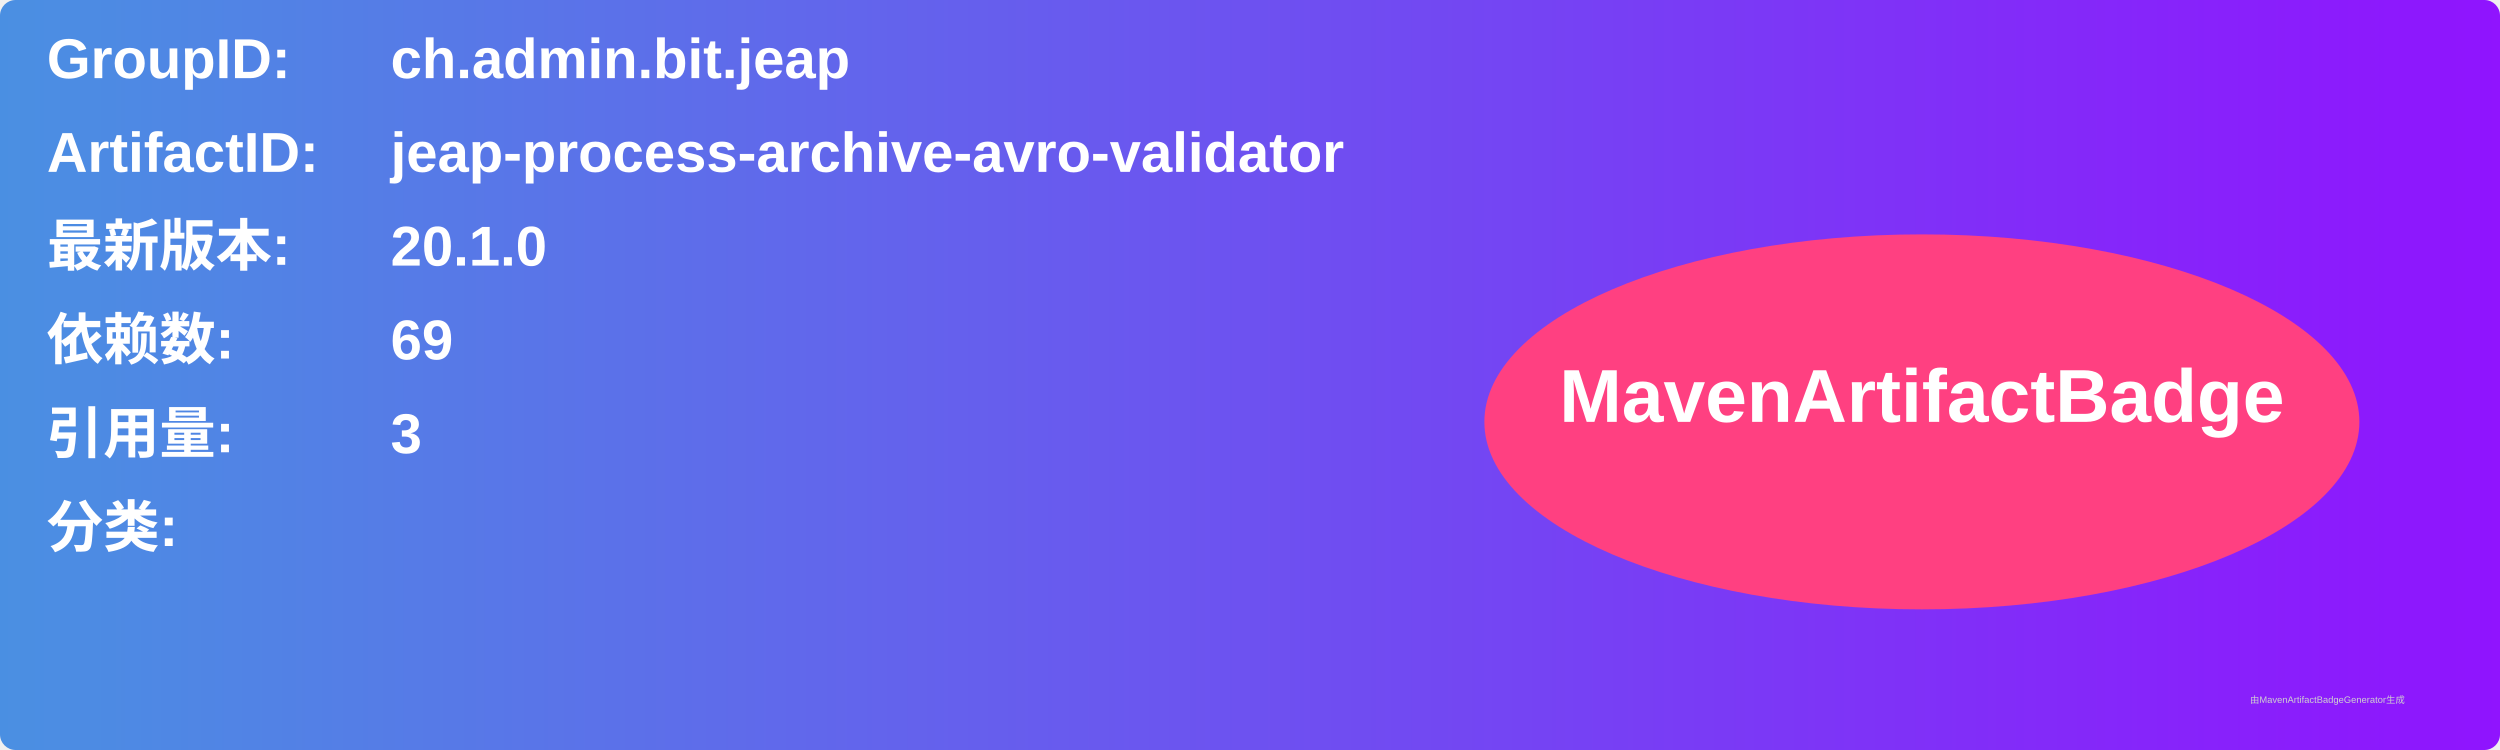
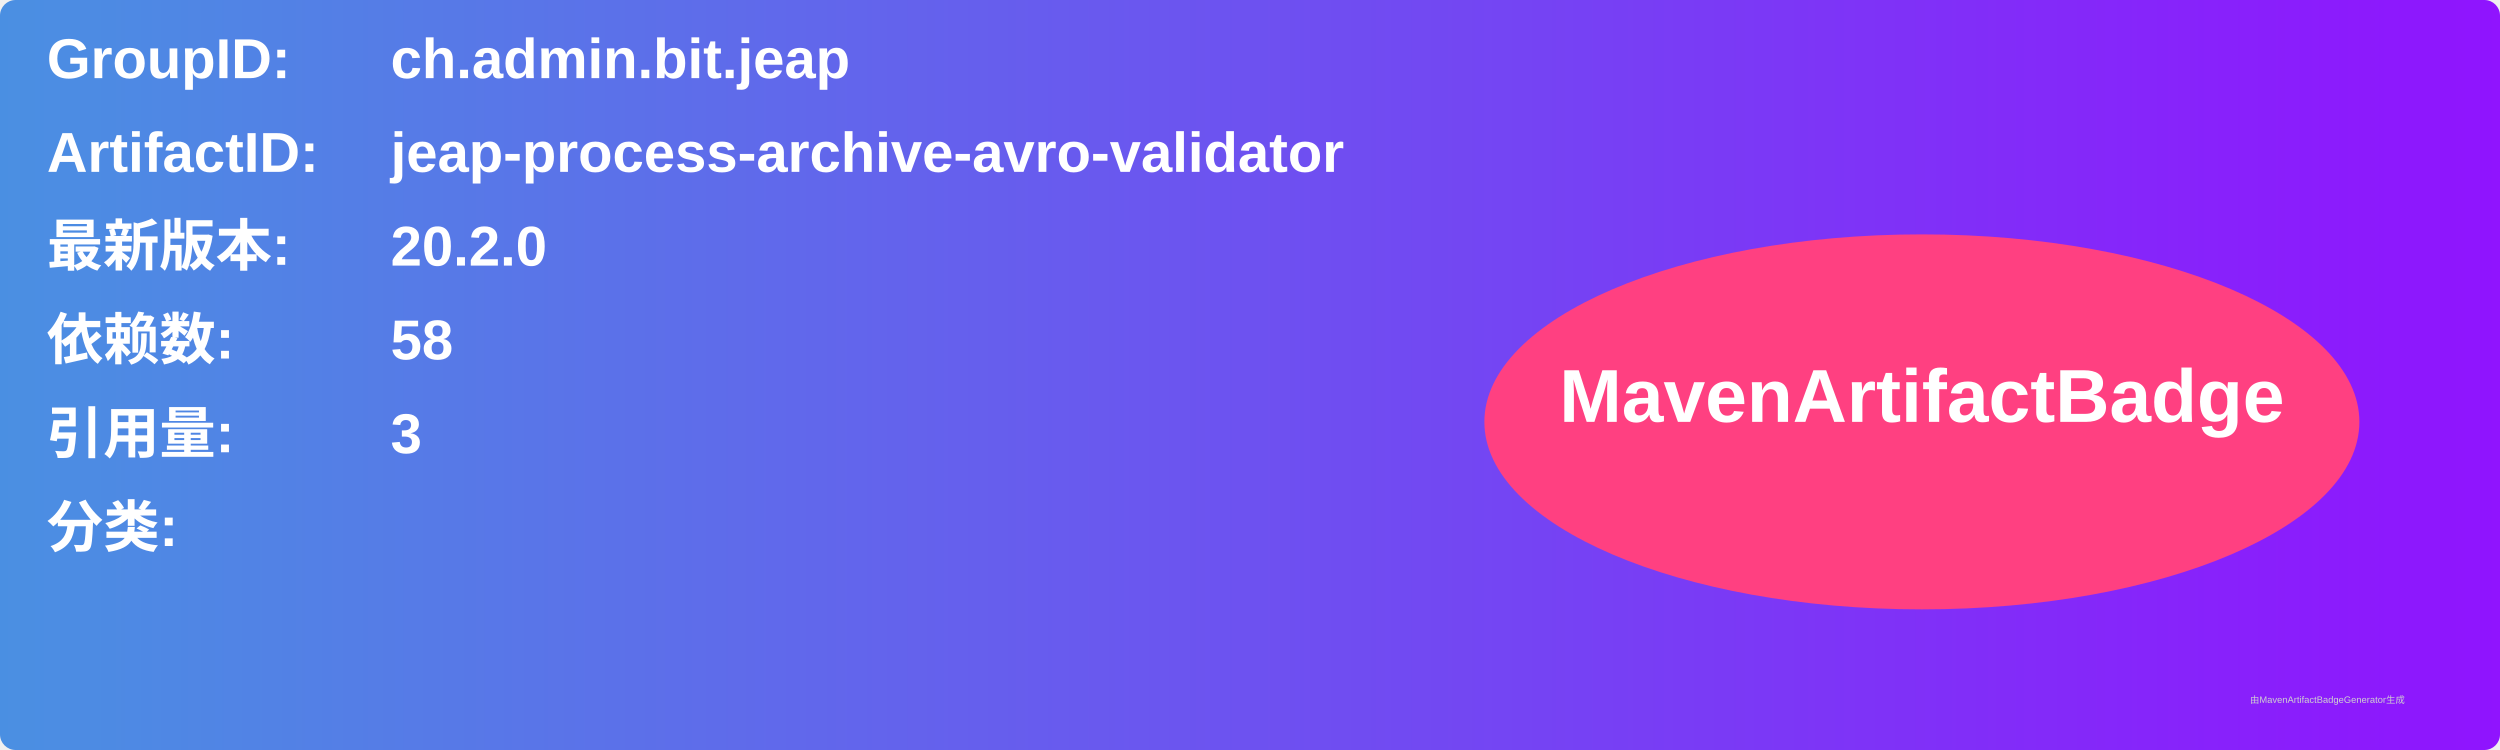
<svg xmlns="http://www.w3.org/2000/svg" width="800" height="240" viewBox="0 0 800 240">
  <linearGradient id="grad" x1="0%" y1="0%" x2="100%" y2="0%">
    <stop offset="0%" stop-color="#4a90e2" />
    <stop offset="100%" stop-color="#9013fe" />
  </linearGradient>
  <rect width="100%" height="100%" rx="5" ry="5" fill="url(#grad)" />
  <g transform="translate(15, 15)">
    <text x="0" y="10" font-family="Arial" font-size="18" fill="white" font-weight="bold" width="260">GroupID:</text>
    <text x="110" y="10" font-family="Arial" font-size="18" fill="white" font-weight="bold" width="460">ch.admin.bit.jeap</text>
    <text x="0" y="40" font-family="Arial" font-size="18" fill="white" font-weight="bold" width="260">ArtifactID:</text>
    <text x="110" y="40" font-family="Arial" font-size="18" fill="white" font-weight="bold" width="460">jeap-process-archive-avro-validator</text>
    <text x="0" y="70" font-family="Arial" font-size="18" fill="white" font-weight="bold">最新版本:</text>
    <text x="110" y="70" font-family="Arial" font-size="18" fill="white" font-weight="bold">
-       <tspan font-weight="bold">20.1.0</tspan>
+       <tspan font-weight="bold">20.2.0</tspan>
    </text>
    <text x="0" y="100" font-family="Arial" font-size="18" fill="white" font-weight="bold">依赖数: </text>
    <text x="110" y="100" font-family="Arial" font-size="18" fill="white">
-       <tspan font-weight="bold">69</tspan>
+       <tspan font-weight="bold">58</tspan>
    </text>
    <text x="0" y="130" font-family="Arial" font-size="18" fill="white" font-weight="bold">引用量: </text>
    <text x="110" y="130" font-family="Arial" font-size="18" fill="white">
      <tspan font-weight="bold">3</tspan>
    </text>
    <text x="0" y="160" font-family="Arial" font-size="18" fill="white" font-weight="bold">分类:</text>
    <text x="10" y="190" font-family="Arial" font-size="10" fill="white">
      <tspan font-weight="bold" />
    </text>
    <ellipse cx="600" cy="120" rx="140" ry="60" fill="#ff4081" />
    <text x="600" y="120" text-anchor="middle" font-family="Arial" font-size="24" fill="white" font-weight="bold">MavenArtifactBadge</text>
  </g>
  <text x="720" y="225" font-family="Arial" font-size="3" fill="#d0d0d0">由MavenArtifactBadgeGenerator生成</text>
</svg>
